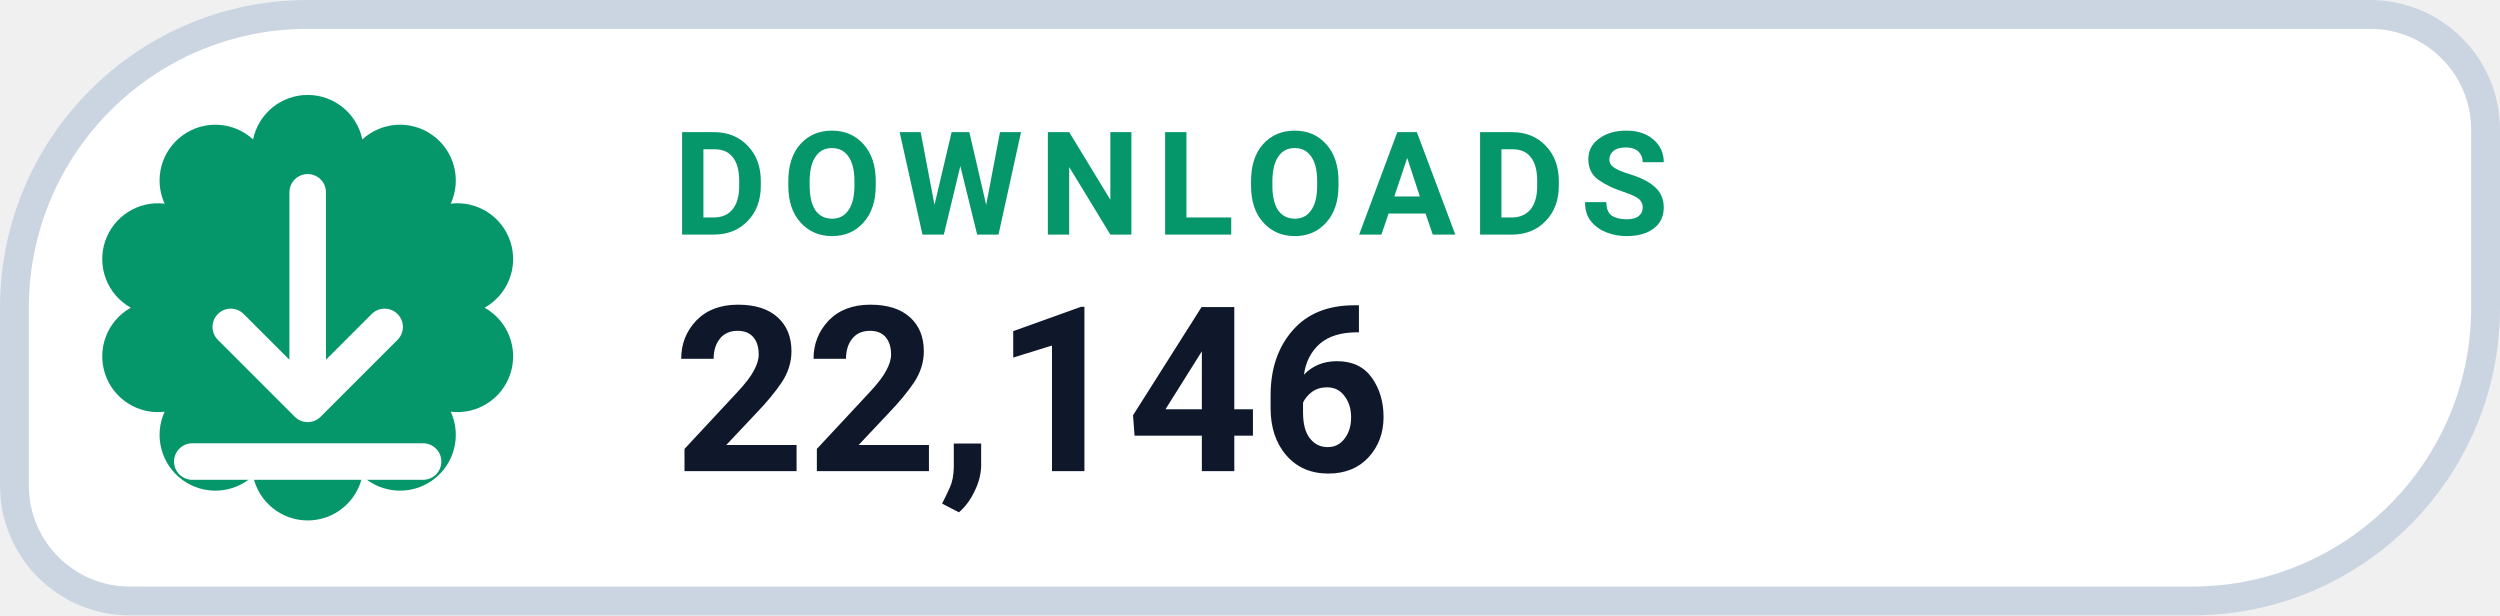
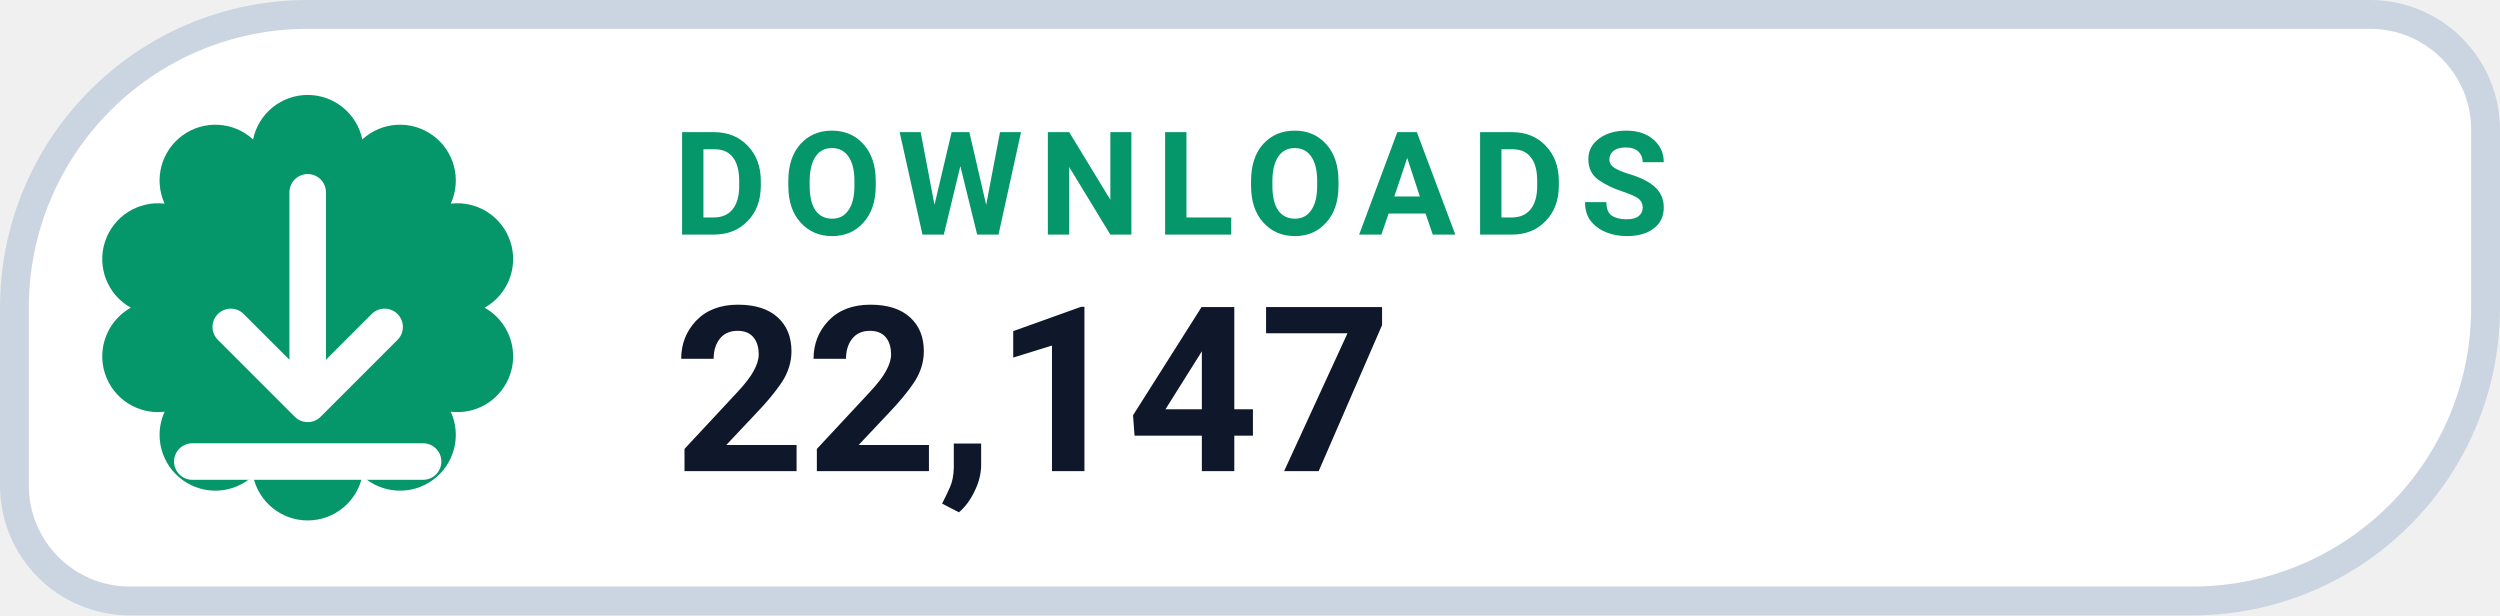
- <svg xmlns="http://www.w3.org/2000/svg" width="130" height="32" viewBox="0 0 130 32" role="img" aria-label="DOWNLOADS 22,146">
+ <svg xmlns="http://www.w3.org/2000/svg" width="130" height="32" viewBox="0 0 130 32" role="img" aria-label="DOWNLOADS 22,147">
  <path d="M 16.00 0.75 H 123.25 A 6.00 6.00 0 0 1 129.25 6.75 V 16.00 A 15.25 15.25 0 0 1 114.00 31.25 H 6.75 A 6.00 6.00 0 0 1 0.75 25.25 V 16.00 A 15.25 15.25 0 0 1 16.00 0.75 Z" fill="#FFFFFF" stroke="#CBD5E1" stroke-width="1.5" />
  <path d="M 13.16 7.25 A 2.90 2.90 0 0 1 18.84 7.25 A 2.90 2.90 0 0 1 23.44 10.59 A 2.90 2.90 0 0 1 25.20 16.00 A 2.90 2.90 0 0 1 23.44 21.41 A 2.90 2.90 0 0 1 18.84 24.75 A 2.90 2.90 0 0 1 13.16 24.75 A 2.90 2.90 0 0 1 8.56 21.41 A 2.90 2.90 0 0 1 6.80 16.00 A 2.90 2.90 0 0 1 8.56 10.59 A 2.90 2.90 0 0 1 13.16 7.25 Z" fill="#059669" />
  <g transform="translate(16 16)" style="color:#FFFFFF;">
    <path d="M0 -6 v11 m0 0 l4 -4 m-4 4 l-4 -4 M-6 8 h12" fill="none" stroke="currentColor" stroke-width="1.9" stroke-linecap="round" stroke-linejoin="round" />
  </g>
  <text x="35" y="12.2" fill="#059669" font-family="-apple-system,BlinkMacSystemFont,'Segoe UI',Roboto,Helvetica,Arial,sans-serif" font-size="7.5" font-weight="700" letter-spacing=".8">DOWNLOADS</text>
-   <text x="35" y="24.5" fill="#0F172A" font-family="-apple-system,BlinkMacSystemFont,'Segoe UI',Roboto,Helvetica,Arial,sans-serif" font-size="12" font-weight="750">22,146</text>
+   <text x="35" y="24.5" fill="#0F172A" font-family="-apple-system,BlinkMacSystemFont,'Segoe UI',Roboto,Helvetica,Arial,sans-serif" font-size="12" font-weight="750">22,147</text>
</svg>
